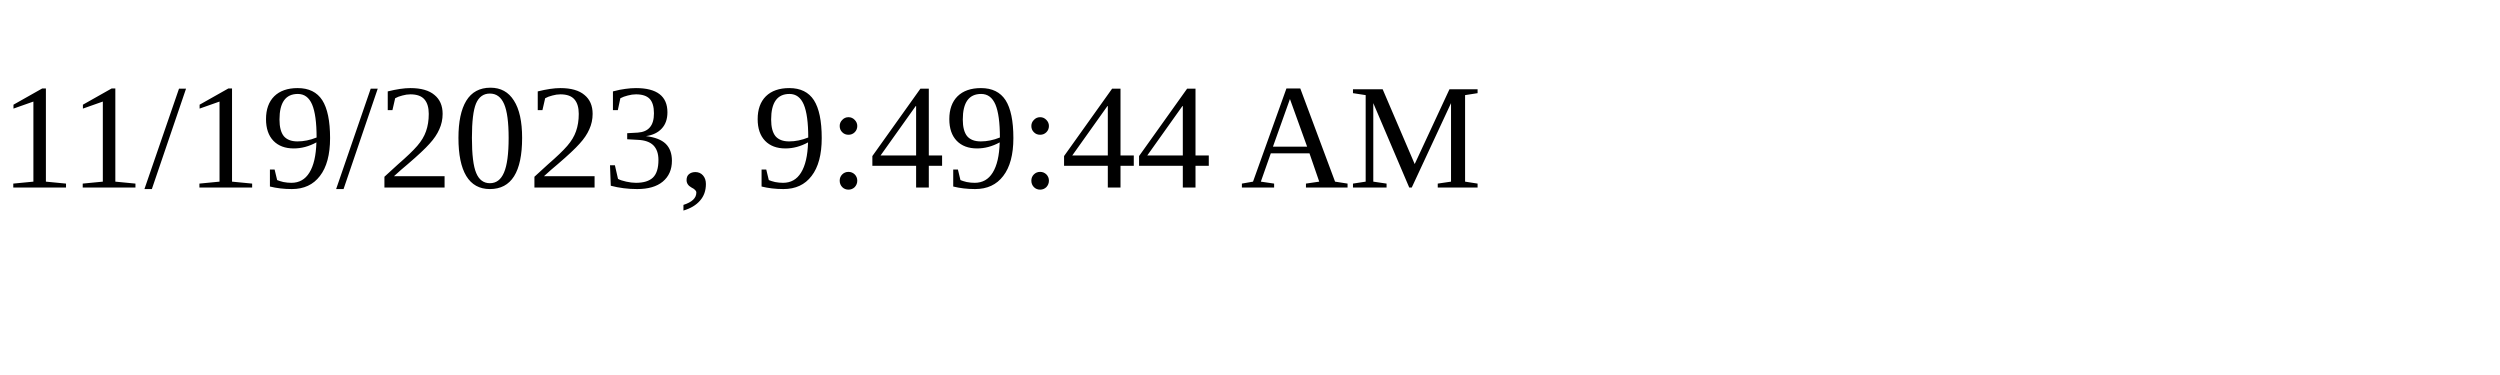
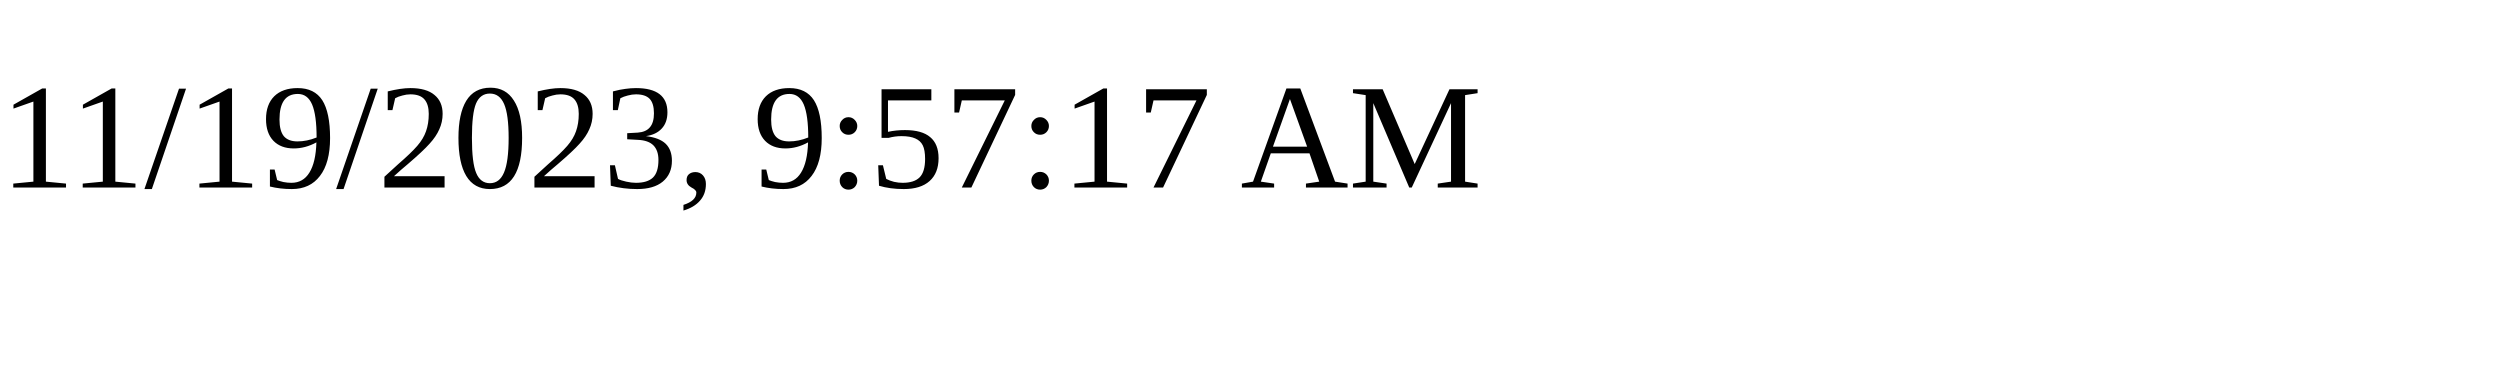
<svg xmlns="http://www.w3.org/2000/svg" height="30" width="200">
-   <text x="0" y="15">11/19/2023, 9:49:44 AM</text>
+   <text x="0" y="15">11/19/2023, 9:57:17 AM</text>
</svg>
